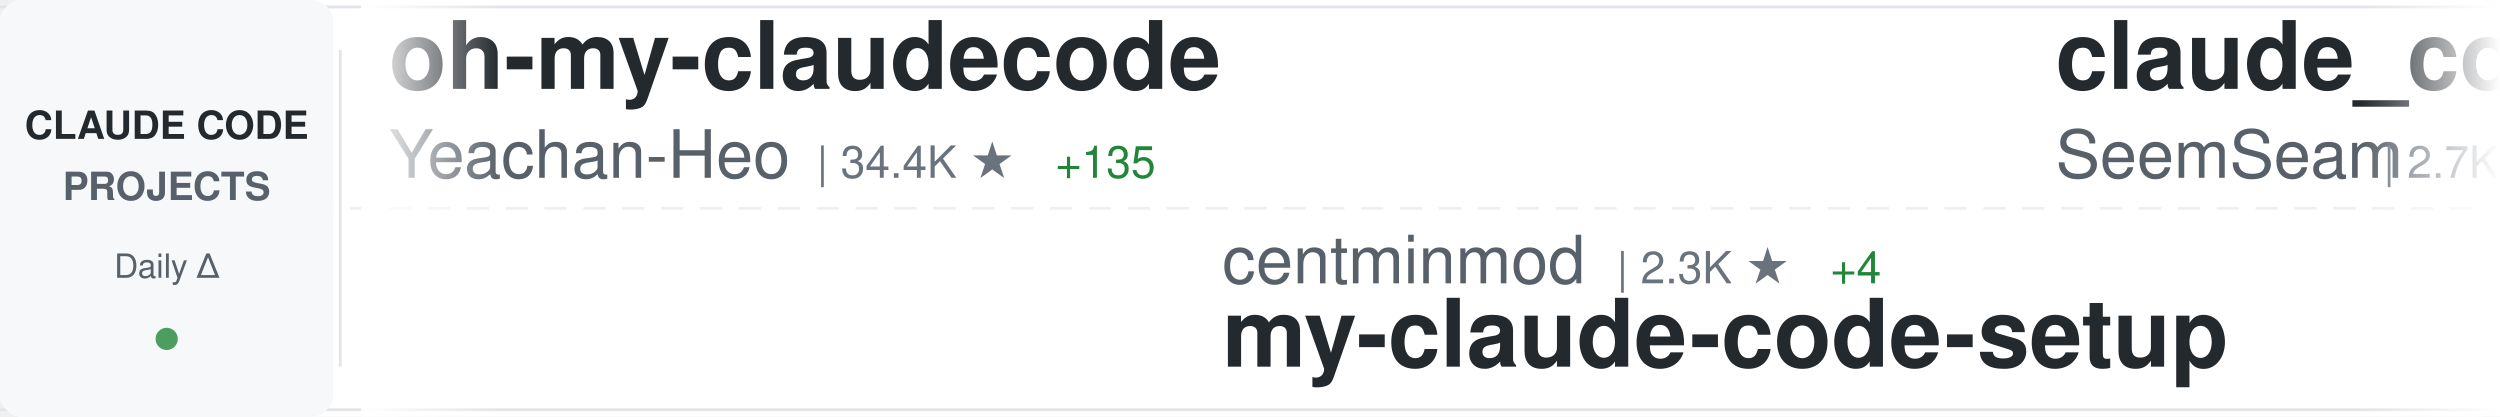
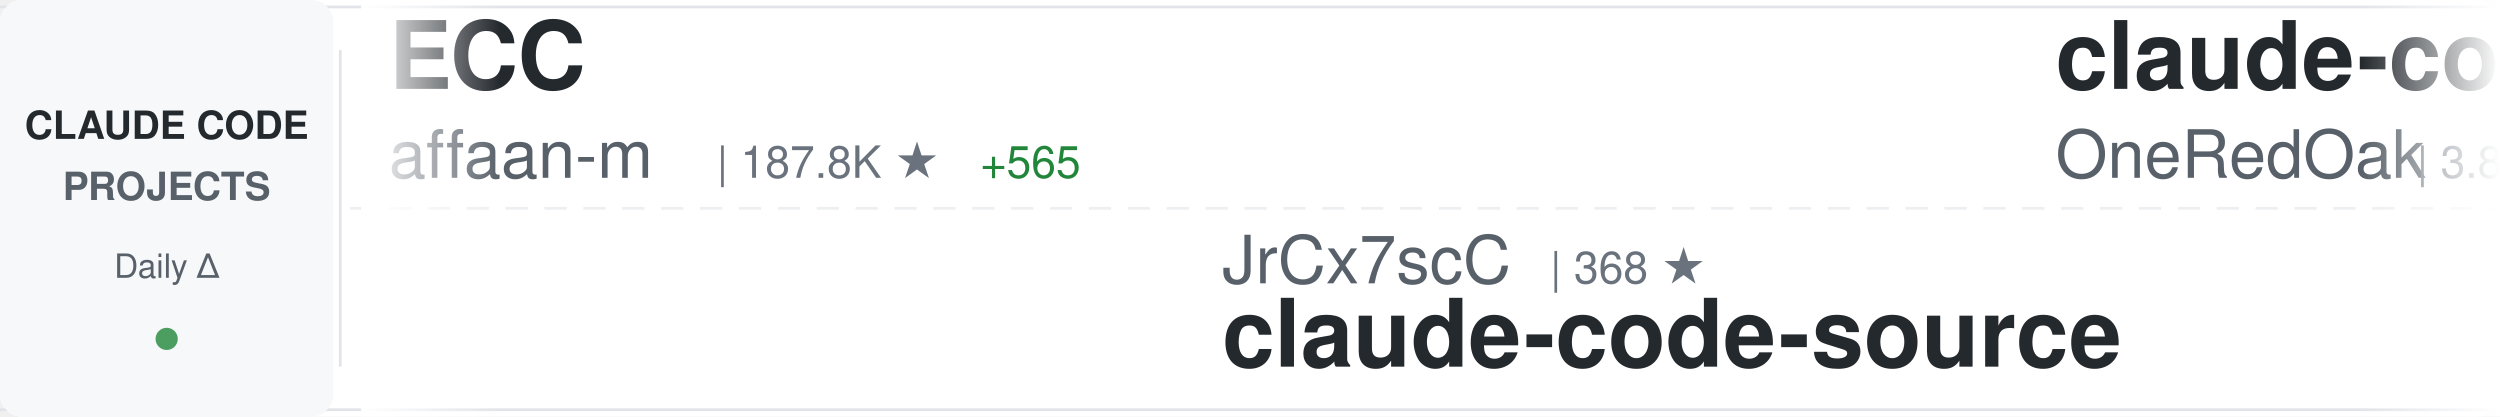
<svg xmlns="http://www.w3.org/2000/svg" width="900" height="150">
  <defs>
    <linearGradient id="awesomeLeftFade" x1="0%" y1="0%" x2="100%" y2="0%">
      <stop offset="0%" style="stop-color:#ffffff;stop-opacity:1" />
      <stop offset="100%" style="stop-color:#ffffff;stop-opacity:0" />
    </linearGradient>
    <linearGradient id="awesomeRightFade" x1="0%" y1="0%" x2="100%" y2="0%">
      <stop offset="0%" style="stop-color:#ffffff;stop-opacity:0" />
      <stop offset="100%" style="stop-color:#ffffff;stop-opacity:1" />
    </linearGradient>
  </defs>
  <rect width="900" height="150" fill="#ffffff" rx="8" />
  <rect x="0" y="2" width="900" height="1" fill="#e1e4e8" />
  <rect x="0" y="147" width="900" height="1" fill="#e1e4e8" />
  <line x1="0" y1="75" x2="900" y2="75" stroke="#e1e4e8" stroke-width="1" stroke-dasharray="8 6" opacity="0.6" />
  <rect x="0" y="0" width="120" height="150" fill="#f6f8fa" rx="8" />
  <text x="60" y="50" font-family="-apple-system, BlinkMacSystemFont, 'Segoe UI', Helvetica, Arial, sans-serif" font-size="14" font-weight="600" fill="#24292e" text-anchor="middle">CLAUDE CODE</text>
  <text x="60" y="72" font-family="-apple-system, BlinkMacSystemFont, 'Segoe UI', Helvetica, Arial, sans-serif" font-size="14" font-weight="600" fill="#586069" text-anchor="middle">PROJECTS</text>
  <text x="60" y="100" font-family="-apple-system, BlinkMacSystemFont, 'Segoe UI', Helvetica, Arial, sans-serif" font-size="12" font-weight="500" fill="#586069" text-anchor="middle">Daily Δ</text>
  <circle cx="60" cy="122" r="4" fill="#22863a" opacity="0.8" />
  <rect x="122" y="18" width="1" height="114" fill="#e1e4e8" />
  <clipPath id="awesomeTickerClip">
    <rect x="130" y="0" width="770" height="150" />
  </clipPath>
  <g clip-path="url(#awesomeTickerClip)">
    <g id="awesomeTickerItems">
      <animateTransform attributeName="transform" attributeType="XML" type="translate" from="0 0" to="-3000 0" dur="54s" repeatCount="indefinite" />
      <g transform="translate(0, 0)">
-         <text x="140" y="32" font-family="-apple-system, BlinkMacSystemFont, 'Segoe UI', Helvetica, Arial, sans-serif" font-size="34" font-weight="600" fill="#24292e">oh-my-claudecode</text>
-         <text x="140" y="64" font-family="-apple-system, BlinkMacSystemFont, 'Segoe UI', Helvetica, Arial, sans-serif" font-size="24" font-weight="400" fill="#586069">Yeachan-Heo</text>
-         <text x="294" y="64" font-family="-apple-system, BlinkMacSystemFont, 'Segoe UI', Helvetica, Arial, sans-serif" font-size="16" font-weight="500" fill="#6a737d">| 34.4K ★</text>
-         <text x="380" y="64" font-family="-apple-system, BlinkMacSystemFont, 'Segoe UI', Helvetica, Arial, sans-serif" font-size="16" font-weight="500" fill="#22863a"> +135</text>
+         <text x="140" y="32" font-family="-apple-system, BlinkMacSystemFont, 'Segoe UI', Helvetica, Arial, sans-serif" font-size="34" font-weight="600" fill="#24292e">ECC</text>
+         <text x="140" y="64" font-family="-apple-system, BlinkMacSystemFont, 'Segoe UI', Helvetica, Arial, sans-serif" font-size="24" font-weight="400" fill="#586069">affaan-m</text>
+         <text x="258" y="64" font-family="-apple-system, BlinkMacSystemFont, 'Segoe UI', Helvetica, Arial, sans-serif" font-size="16" font-weight="500" fill="#6a737d">| 187.8K ★</text>
+         <text x="353" y="64" font-family="-apple-system, BlinkMacSystemFont, 'Segoe UI', Helvetica, Arial, sans-serif" font-size="16" font-weight="500" fill="#22863a"> +565</text>
      </g>
      <g transform="translate(300, 0)">
-         <text x="140" y="102" font-family="-apple-system, BlinkMacSystemFont, 'Segoe UI', Helvetica, Arial, sans-serif" font-size="24" font-weight="400" fill="#586069">centminmod</text>
-         <text x="282" y="102" font-family="-apple-system, BlinkMacSystemFont, 'Segoe UI', Helvetica, Arial, sans-serif" font-size="16" font-weight="500" fill="#6a737d">| 2.3K ★</text>
-         <text x="359" y="102" font-family="-apple-system, BlinkMacSystemFont, 'Segoe UI', Helvetica, Arial, sans-serif" font-size="16" font-weight="500" fill="#22863a"> +4</text>
-         <text x="140" y="132" font-family="-apple-system, BlinkMacSystemFont, 'Segoe UI', Helvetica, Arial, sans-serif" font-size="34" font-weight="600" fill="#24292e">my-claude-code-setup</text>
+         <text x="140" y="102" font-family="-apple-system, BlinkMacSystemFont, 'Segoe UI', Helvetica, Arial, sans-serif" font-size="24" font-weight="400" fill="#586069">JrCx7scC</text>
+         <text x="258" y="102" font-family="-apple-system, BlinkMacSystemFont, 'Segoe UI', Helvetica, Arial, sans-serif" font-size="16" font-weight="500" fill="#6a737d">| 368 ★</text>
+         <text x="140" y="132" font-family="-apple-system, BlinkMacSystemFont, 'Segoe UI', Helvetica, Arial, sans-serif" font-size="34" font-weight="600" fill="#24292e">claude-code-source</text>
      </g>
      <g transform="translate(600, 0)">
-         <text x="140" y="32" font-family="-apple-system, BlinkMacSystemFont, 'Segoe UI', Helvetica, Arial, sans-serif" font-size="34" font-weight="600" fill="#24292e">claude_codex_bridge</text>
-         <text x="140" y="64" font-family="-apple-system, BlinkMacSystemFont, 'Segoe UI', Helvetica, Arial, sans-serif" font-size="24" font-weight="400" fill="#586069">SeemSeam</text>
-         <text x="258" y="64" font-family="-apple-system, BlinkMacSystemFont, 'Segoe UI', Helvetica, Arial, sans-serif" font-size="16" font-weight="500" fill="#6a737d">| 2.7K ★</text>
-         <text x="335" y="64" font-family="-apple-system, BlinkMacSystemFont, 'Segoe UI', Helvetica, Arial, sans-serif" font-size="16" font-weight="500" fill="#22863a"> +5</text>
+         <text x="140" y="32" font-family="-apple-system, BlinkMacSystemFont, 'Segoe UI', Helvetica, Arial, sans-serif" font-size="34" font-weight="600" fill="#24292e">claude-code-workflows</text>
+         <text x="140" y="64" font-family="-apple-system, BlinkMacSystemFont, 'Segoe UI', Helvetica, Arial, sans-serif" font-size="24" font-weight="400" fill="#586069">OneRedOak</text>
+         <text x="270" y="64" font-family="-apple-system, BlinkMacSystemFont, 'Segoe UI', Helvetica, Arial, sans-serif" font-size="16" font-weight="500" fill="#6a737d">| 3.8K ★</text>
+         <text x="347" y="64" font-family="-apple-system, BlinkMacSystemFont, 'Segoe UI', Helvetica, Arial, sans-serif" font-size="16" font-weight="500" fill="#22863a"> +1</text>
      </g>
      <g transform="translate(900, 0)">
-         <text x="140" y="102" font-family="-apple-system, BlinkMacSystemFont, 'Segoe UI', Helvetica, Arial, sans-serif" font-size="24" font-weight="400" fill="#586069">ghuntley</text>
-         <text x="258" y="102" font-family="-apple-system, BlinkMacSystemFont, 'Segoe UI', Helvetica, Arial, sans-serif" font-size="16" font-weight="500" fill="#6a737d">| 978 ★</text>
-         <text x="140" y="132" font-family="-apple-system, BlinkMacSystemFont, 'Segoe UI', Helvetica, Arial, sans-serif" font-size="34" font-weight="600" fill="#24292e">claude-code-source-code-...</text>
+         <text x="140" y="102" font-family="-apple-system, BlinkMacSystemFont, 'Segoe UI', Helvetica, Arial, sans-serif" font-size="24" font-weight="400" fill="#586069">LING71671</text>
+         <text x="270" y="102" font-family="-apple-system, BlinkMacSystemFont, 'Segoe UI', Helvetica, Arial, sans-serif" font-size="16" font-weight="500" fill="#6a737d">| 847 ★</text>
+         <text x="140" y="132" font-family="-apple-system, BlinkMacSystemFont, 'Segoe UI', Helvetica, Arial, sans-serif" font-size="34" font-weight="600" fill="#24292e">Open-ClaudeCode</text>
      </g>
      <g transform="translate(1200, 0)">
        <text x="140" y="32" font-family="-apple-system, BlinkMacSystemFont, 'Segoe UI', Helvetica, Arial, sans-serif" font-size="34" font-weight="600" fill="#24292e">claude-code</text>
-         <text x="140" y="64" font-family="-apple-system, BlinkMacSystemFont, 'Segoe UI', Helvetica, Arial, sans-serif" font-size="24" font-weight="400" fill="#586069">RishabhK103</text>
-         <text x="294" y="64" font-family="-apple-system, BlinkMacSystemFont, 'Segoe UI', Helvetica, Arial, sans-serif" font-size="16" font-weight="500" fill="#6a737d">| 84 ★</text>
-         <text x="353" y="64" font-family="-apple-system, BlinkMacSystemFont, 'Segoe UI', Helvetica, Arial, sans-serif" font-size="16" font-weight="500" fill="#22863a"> +1</text>
+         <text x="140" y="64" font-family="-apple-system, BlinkMacSystemFont, 'Segoe UI', Helvetica, Arial, sans-serif" font-size="24" font-weight="400" fill="#586069">freestylefly</text>
+         <text x="306" y="64" font-family="-apple-system, BlinkMacSystemFont, 'Segoe UI', Helvetica, Arial, sans-serif" font-size="16" font-weight="500" fill="#6a737d">| 125 ★</text>
      </g>
      <g transform="translate(1500, 0)">
-         <text x="140" y="102" font-family="-apple-system, BlinkMacSystemFont, 'Segoe UI', Helvetica, Arial, sans-serif" font-size="24" font-weight="400" fill="#586069">lowcortisolprogrammer</text>
-         <text x="414" y="102" font-family="-apple-system, BlinkMacSystemFont, 'Segoe UI', Helvetica, Arial, sans-serif" font-size="16" font-weight="500" fill="#6a737d">| 171 ★</text>
-         <text x="140" y="132" font-family="-apple-system, BlinkMacSystemFont, 'Segoe UI', Helvetica, Arial, sans-serif" font-size="34" font-weight="600" fill="#24292e">claude-code</text>
+         <text x="140" y="102" font-family="-apple-system, BlinkMacSystemFont, 'Segoe UI', Helvetica, Arial, sans-serif" font-size="24" font-weight="400" fill="#586069">Piebald-AI</text>
+         <text x="282" y="102" font-family="-apple-system, BlinkMacSystemFont, 'Segoe UI', Helvetica, Arial, sans-serif" font-size="16" font-weight="500" fill="#6a737d">| 10.4K ★</text>
+         <text x="368" y="102" font-family="-apple-system, BlinkMacSystemFont, 'Segoe UI', Helvetica, Arial, sans-serif" font-size="16" font-weight="500" fill="#22863a"> +20</text>
+         <text x="140" y="132" font-family="-apple-system, BlinkMacSystemFont, 'Segoe UI', Helvetica, Arial, sans-serif" font-size="34" font-weight="600" fill="#24292e">claude-code-system-promp...</text>
      </g>
      <g transform="translate(1800, 0)">
-         <text x="140" y="32" font-family="-apple-system, BlinkMacSystemFont, 'Segoe UI', Helvetica, Arial, sans-serif" font-size="34" font-weight="600" fill="#24292e">claude-code-book</text>
-         <text x="140" y="64" font-family="-apple-system, BlinkMacSystemFont, 'Segoe UI', Helvetica, Arial, sans-serif" font-size="24" font-weight="400" fill="#586069">lintsinghua</text>
-         <text x="294" y="64" font-family="-apple-system, BlinkMacSystemFont, 'Segoe UI', Helvetica, Arial, sans-serif" font-size="16" font-weight="500" fill="#6a737d">| 3.3K ★</text>
-         <text x="371" y="64" font-family="-apple-system, BlinkMacSystemFont, 'Segoe UI', Helvetica, Arial, sans-serif" font-size="16" font-weight="500" fill="#22863a"> +11</text>
+         <text x="140" y="32" font-family="-apple-system, BlinkMacSystemFont, 'Segoe UI', Helvetica, Arial, sans-serif" font-size="34" font-weight="600" fill="#24292e">Claude-Code</text>
+         <text x="140" y="64" font-family="-apple-system, BlinkMacSystemFont, 'Segoe UI', Helvetica, Arial, sans-serif" font-size="24" font-weight="400" fill="#586069">pengchengneo</text>
+         <text x="306" y="64" font-family="-apple-system, BlinkMacSystemFont, 'Segoe UI', Helvetica, Arial, sans-serif" font-size="16" font-weight="500" fill="#6a737d">| 1.4K ★</text>
+         <text x="383" y="64" font-family="-apple-system, BlinkMacSystemFont, 'Segoe UI', Helvetica, Arial, sans-serif" font-size="16" font-weight="500" fill="#22863a"> +14</text>
      </g>
      <g transform="translate(2100, 0)">
-         <text x="140" y="102" font-family="-apple-system, BlinkMacSystemFont, 'Segoe UI', Helvetica, Arial, sans-serif" font-size="24" font-weight="400" fill="#586069">anthropics</text>
-         <text x="282" y="102" font-family="-apple-system, BlinkMacSystemFont, 'Segoe UI', Helvetica, Arial, sans-serif" font-size="16" font-weight="500" fill="#6a737d">| 4.7K ★</text>
-         <text x="359" y="102" font-family="-apple-system, BlinkMacSystemFont, 'Segoe UI', Helvetica, Arial, sans-serif" font-size="16" font-weight="500" fill="#22863a"> +13</text>
-         <text x="140" y="132" font-family="-apple-system, BlinkMacSystemFont, 'Segoe UI', Helvetica, Arial, sans-serif" font-size="34" font-weight="600" fill="#24292e">claude-code-security-rev...</text>
+         <text x="140" y="102" font-family="-apple-system, BlinkMacSystemFont, 'Segoe UI', Helvetica, Arial, sans-serif" font-size="24" font-weight="400" fill="#586069">chauncygu</text>
+         <text x="270" y="102" font-family="-apple-system, BlinkMacSystemFont, 'Segoe UI', Helvetica, Arial, sans-serif" font-size="16" font-weight="500" fill="#6a737d">| 2.5K ★</text>
+         <text x="347" y="102" font-family="-apple-system, BlinkMacSystemFont, 'Segoe UI', Helvetica, Arial, sans-serif" font-size="16" font-weight="500" fill="#22863a"> +9</text>
+         <text x="140" y="132" font-family="-apple-system, BlinkMacSystemFont, 'Segoe UI', Helvetica, Arial, sans-serif" font-size="34" font-weight="600" fill="#24292e">collection-claude-code-s...</text>
      </g>
      <g transform="translate(2400, 0)">
-         <text x="140" y="32" font-family="-apple-system, BlinkMacSystemFont, 'Segoe UI', Helvetica, Arial, sans-serif" font-size="34" font-weight="600" fill="#24292e">claude-code-showcase</text>
-         <text x="140" y="64" font-family="-apple-system, BlinkMacSystemFont, 'Segoe UI', Helvetica, Arial, sans-serif" font-size="24" font-weight="400" fill="#586069">ChrisWiles</text>
-         <text x="282" y="64" font-family="-apple-system, BlinkMacSystemFont, 'Segoe UI', Helvetica, Arial, sans-serif" font-size="16" font-weight="500" fill="#6a737d">| 5.9K ★</text>
-         <text x="359" y="64" font-family="-apple-system, BlinkMacSystemFont, 'Segoe UI', Helvetica, Arial, sans-serif" font-size="16" font-weight="500" fill="#22863a"> +5</text>
+         <text x="140" y="32" font-family="-apple-system, BlinkMacSystemFont, 'Segoe UI', Helvetica, Arial, sans-serif" font-size="34" font-weight="600" fill="#24292e">ClaudeCodeAgents</text>
+         <text x="140" y="64" font-family="-apple-system, BlinkMacSystemFont, 'Segoe UI', Helvetica, Arial, sans-serif" font-size="24" font-weight="400" fill="#586069">darcyegb</text>
+         <text x="258" y="64" font-family="-apple-system, BlinkMacSystemFont, 'Segoe UI', Helvetica, Arial, sans-serif" font-size="16" font-weight="500" fill="#6a737d">| 700 ★</text>
      </g>
      <g transform="translate(2700, 0)">
-         <text x="140" y="102" font-family="-apple-system, BlinkMacSystemFont, 'Segoe UI', Helvetica, Arial, sans-serif" font-size="24" font-weight="400" fill="#586069">lst97</text>
-         <text x="222" y="102" font-family="-apple-system, BlinkMacSystemFont, 'Segoe UI', Helvetica, Arial, sans-serif" font-size="16" font-weight="500" fill="#6a737d">| 1.6K ★</text>
-         <text x="299" y="102" font-family="-apple-system, BlinkMacSystemFont, 'Segoe UI', Helvetica, Arial, sans-serif" font-size="16" font-weight="500" fill="#22863a"> +1</text>
-         <text x="140" y="132" font-family="-apple-system, BlinkMacSystemFont, 'Segoe UI', Helvetica, Arial, sans-serif" font-size="34" font-weight="600" fill="#24292e">claude-code-sub-agents</text>
+         <text x="140" y="102" font-family="-apple-system, BlinkMacSystemFont, 'Segoe UI', Helvetica, Arial, sans-serif" font-size="24" font-weight="400" fill="#586069">anthropics</text>
+         <text x="282" y="102" font-family="-apple-system, BlinkMacSystemFont, 'Segoe UI', Helvetica, Arial, sans-serif" font-size="16" font-weight="500" fill="#6a737d">| 7.7K ★</text>
+         <text x="359" y="102" font-family="-apple-system, BlinkMacSystemFont, 'Segoe UI', Helvetica, Arial, sans-serif" font-size="16" font-weight="500" fill="#22863a"> +17</text>
+         <text x="140" y="132" font-family="-apple-system, BlinkMacSystemFont, 'Segoe UI', Helvetica, Arial, sans-serif" font-size="34" font-weight="600" fill="#24292e">claude-code-action</text>
      </g>
      <g transform="translate(3000, 0)">
-         <text x="140" y="32" font-family="-apple-system, BlinkMacSystemFont, 'Segoe UI', Helvetica, Arial, sans-serif" font-size="34" font-weight="600" fill="#24292e">oh-my-claudecode</text>
-         <text x="140" y="64" font-family="-apple-system, BlinkMacSystemFont, 'Segoe UI', Helvetica, Arial, sans-serif" font-size="24" font-weight="400" fill="#586069">Yeachan-Heo</text>
-         <text x="294" y="64" font-family="-apple-system, BlinkMacSystemFont, 'Segoe UI', Helvetica, Arial, sans-serif" font-size="16" font-weight="500" fill="#6a737d">| 34.4K ★</text>
-         <text x="380" y="64" font-family="-apple-system, BlinkMacSystemFont, 'Segoe UI', Helvetica, Arial, sans-serif" font-size="16" font-weight="500" fill="#22863a"> +135</text>
+         <text x="140" y="32" font-family="-apple-system, BlinkMacSystemFont, 'Segoe UI', Helvetica, Arial, sans-serif" font-size="34" font-weight="600" fill="#24292e">ECC</text>
+         <text x="140" y="64" font-family="-apple-system, BlinkMacSystemFont, 'Segoe UI', Helvetica, Arial, sans-serif" font-size="24" font-weight="400" fill="#586069">affaan-m</text>
+         <text x="258" y="64" font-family="-apple-system, BlinkMacSystemFont, 'Segoe UI', Helvetica, Arial, sans-serif" font-size="16" font-weight="500" fill="#6a737d">| 187.8K ★</text>
+         <text x="353" y="64" font-family="-apple-system, BlinkMacSystemFont, 'Segoe UI', Helvetica, Arial, sans-serif" font-size="16" font-weight="500" fill="#22863a"> +565</text>
      </g>
      <g transform="translate(3300, 0)">
-         <text x="140" y="102" font-family="-apple-system, BlinkMacSystemFont, 'Segoe UI', Helvetica, Arial, sans-serif" font-size="24" font-weight="400" fill="#586069">centminmod</text>
-         <text x="282" y="102" font-family="-apple-system, BlinkMacSystemFont, 'Segoe UI', Helvetica, Arial, sans-serif" font-size="16" font-weight="500" fill="#6a737d">| 2.3K ★</text>
-         <text x="359" y="102" font-family="-apple-system, BlinkMacSystemFont, 'Segoe UI', Helvetica, Arial, sans-serif" font-size="16" font-weight="500" fill="#22863a"> +4</text>
-         <text x="140" y="132" font-family="-apple-system, BlinkMacSystemFont, 'Segoe UI', Helvetica, Arial, sans-serif" font-size="34" font-weight="600" fill="#24292e">my-claude-code-setup</text>
+         <text x="140" y="102" font-family="-apple-system, BlinkMacSystemFont, 'Segoe UI', Helvetica, Arial, sans-serif" font-size="24" font-weight="400" fill="#586069">JrCx7scC</text>
+         <text x="258" y="102" font-family="-apple-system, BlinkMacSystemFont, 'Segoe UI', Helvetica, Arial, sans-serif" font-size="16" font-weight="500" fill="#6a737d">| 368 ★</text>
+         <text x="140" y="132" font-family="-apple-system, BlinkMacSystemFont, 'Segoe UI', Helvetica, Arial, sans-serif" font-size="34" font-weight="600" fill="#24292e">claude-code-source</text>
      </g>
      <g transform="translate(3600, 0)">
-         <text x="140" y="32" font-family="-apple-system, BlinkMacSystemFont, 'Segoe UI', Helvetica, Arial, sans-serif" font-size="34" font-weight="600" fill="#24292e">claude_codex_bridge</text>
-         <text x="140" y="64" font-family="-apple-system, BlinkMacSystemFont, 'Segoe UI', Helvetica, Arial, sans-serif" font-size="24" font-weight="400" fill="#586069">SeemSeam</text>
-         <text x="258" y="64" font-family="-apple-system, BlinkMacSystemFont, 'Segoe UI', Helvetica, Arial, sans-serif" font-size="16" font-weight="500" fill="#6a737d">| 2.7K ★</text>
-         <text x="335" y="64" font-family="-apple-system, BlinkMacSystemFont, 'Segoe UI', Helvetica, Arial, sans-serif" font-size="16" font-weight="500" fill="#22863a"> +5</text>
+         <text x="140" y="32" font-family="-apple-system, BlinkMacSystemFont, 'Segoe UI', Helvetica, Arial, sans-serif" font-size="34" font-weight="600" fill="#24292e">claude-code-workflows</text>
+         <text x="140" y="64" font-family="-apple-system, BlinkMacSystemFont, 'Segoe UI', Helvetica, Arial, sans-serif" font-size="24" font-weight="400" fill="#586069">OneRedOak</text>
+         <text x="270" y="64" font-family="-apple-system, BlinkMacSystemFont, 'Segoe UI', Helvetica, Arial, sans-serif" font-size="16" font-weight="500" fill="#6a737d">| 3.8K ★</text>
+         <text x="347" y="64" font-family="-apple-system, BlinkMacSystemFont, 'Segoe UI', Helvetica, Arial, sans-serif" font-size="16" font-weight="500" fill="#22863a"> +1</text>
      </g>
      <g transform="translate(3900, 0)">
-         <text x="140" y="102" font-family="-apple-system, BlinkMacSystemFont, 'Segoe UI', Helvetica, Arial, sans-serif" font-size="24" font-weight="400" fill="#586069">ghuntley</text>
-         <text x="258" y="102" font-family="-apple-system, BlinkMacSystemFont, 'Segoe UI', Helvetica, Arial, sans-serif" font-size="16" font-weight="500" fill="#6a737d">| 978 ★</text>
-         <text x="140" y="132" font-family="-apple-system, BlinkMacSystemFont, 'Segoe UI', Helvetica, Arial, sans-serif" font-size="34" font-weight="600" fill="#24292e">claude-code-source-code-...</text>
+         <text x="140" y="102" font-family="-apple-system, BlinkMacSystemFont, 'Segoe UI', Helvetica, Arial, sans-serif" font-size="24" font-weight="400" fill="#586069">LING71671</text>
+         <text x="270" y="102" font-family="-apple-system, BlinkMacSystemFont, 'Segoe UI', Helvetica, Arial, sans-serif" font-size="16" font-weight="500" fill="#6a737d">| 847 ★</text>
+         <text x="140" y="132" font-family="-apple-system, BlinkMacSystemFont, 'Segoe UI', Helvetica, Arial, sans-serif" font-size="34" font-weight="600" fill="#24292e">Open-ClaudeCode</text>
      </g>
    </g>
  </g>
  <rect x="130" y="0" width="50" height="150" fill="url(#awesomeLeftFade)" />
  <rect x="850" y="0" width="50" height="150" fill="url(#awesomeRightFade)" />
</svg>
